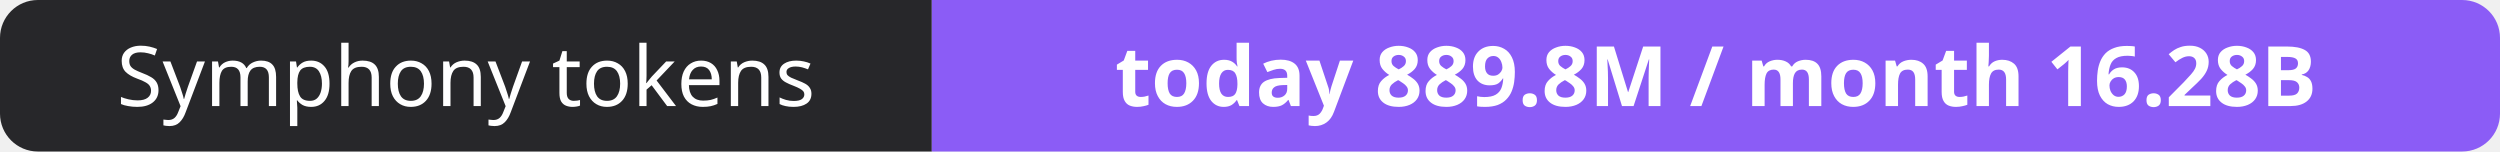
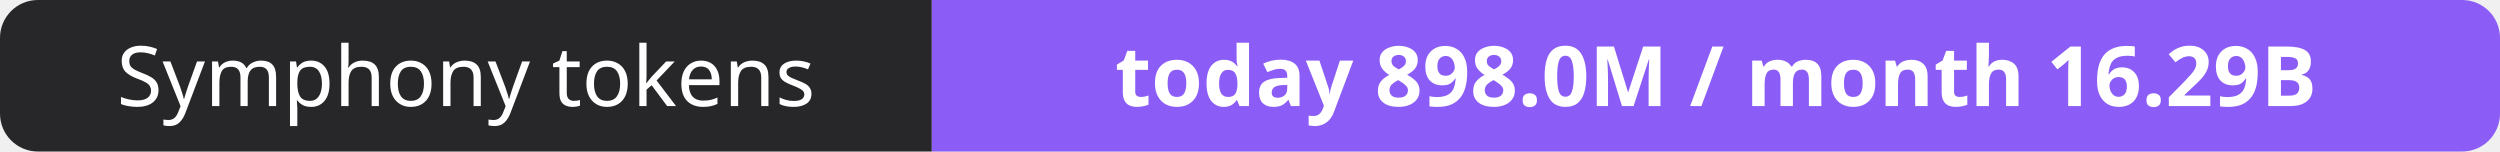
- <svg xmlns="http://www.w3.org/2000/svg" width="330" height="20" role="img" aria-label="Symphony tokens: today 889.8M / month 16.28B">
+ <svg xmlns="http://www.w3.org/2000/svg" width="330" height="20" role="img" aria-label="Symphony tokens: today 898.0M / month 16.29B">
  <clipPath id="r">
    <rect width="330" height="20" rx="5" fill="#fff" />
  </clipPath>
  <g clip-path="url(#r)">
    <rect width="123" height="20" fill="#27272a" />
    <rect x="123" width="207" height="20" fill="#8b5cf6" />
  </g>
  <g fill="#fff" text-anchor="middle" font-family="Verdana,Geneva,sans-serif" font-size="11">
    <text x="61.5" y="14">Symphony tokens</text>
-     <text x="226.5" y="14" font-weight="700">today 889.8M / month 16.28B</text>
+     <text x="226.5" y="14" font-weight="700">today 898.0M / month 16.29B</text>
  </g>
</svg>
